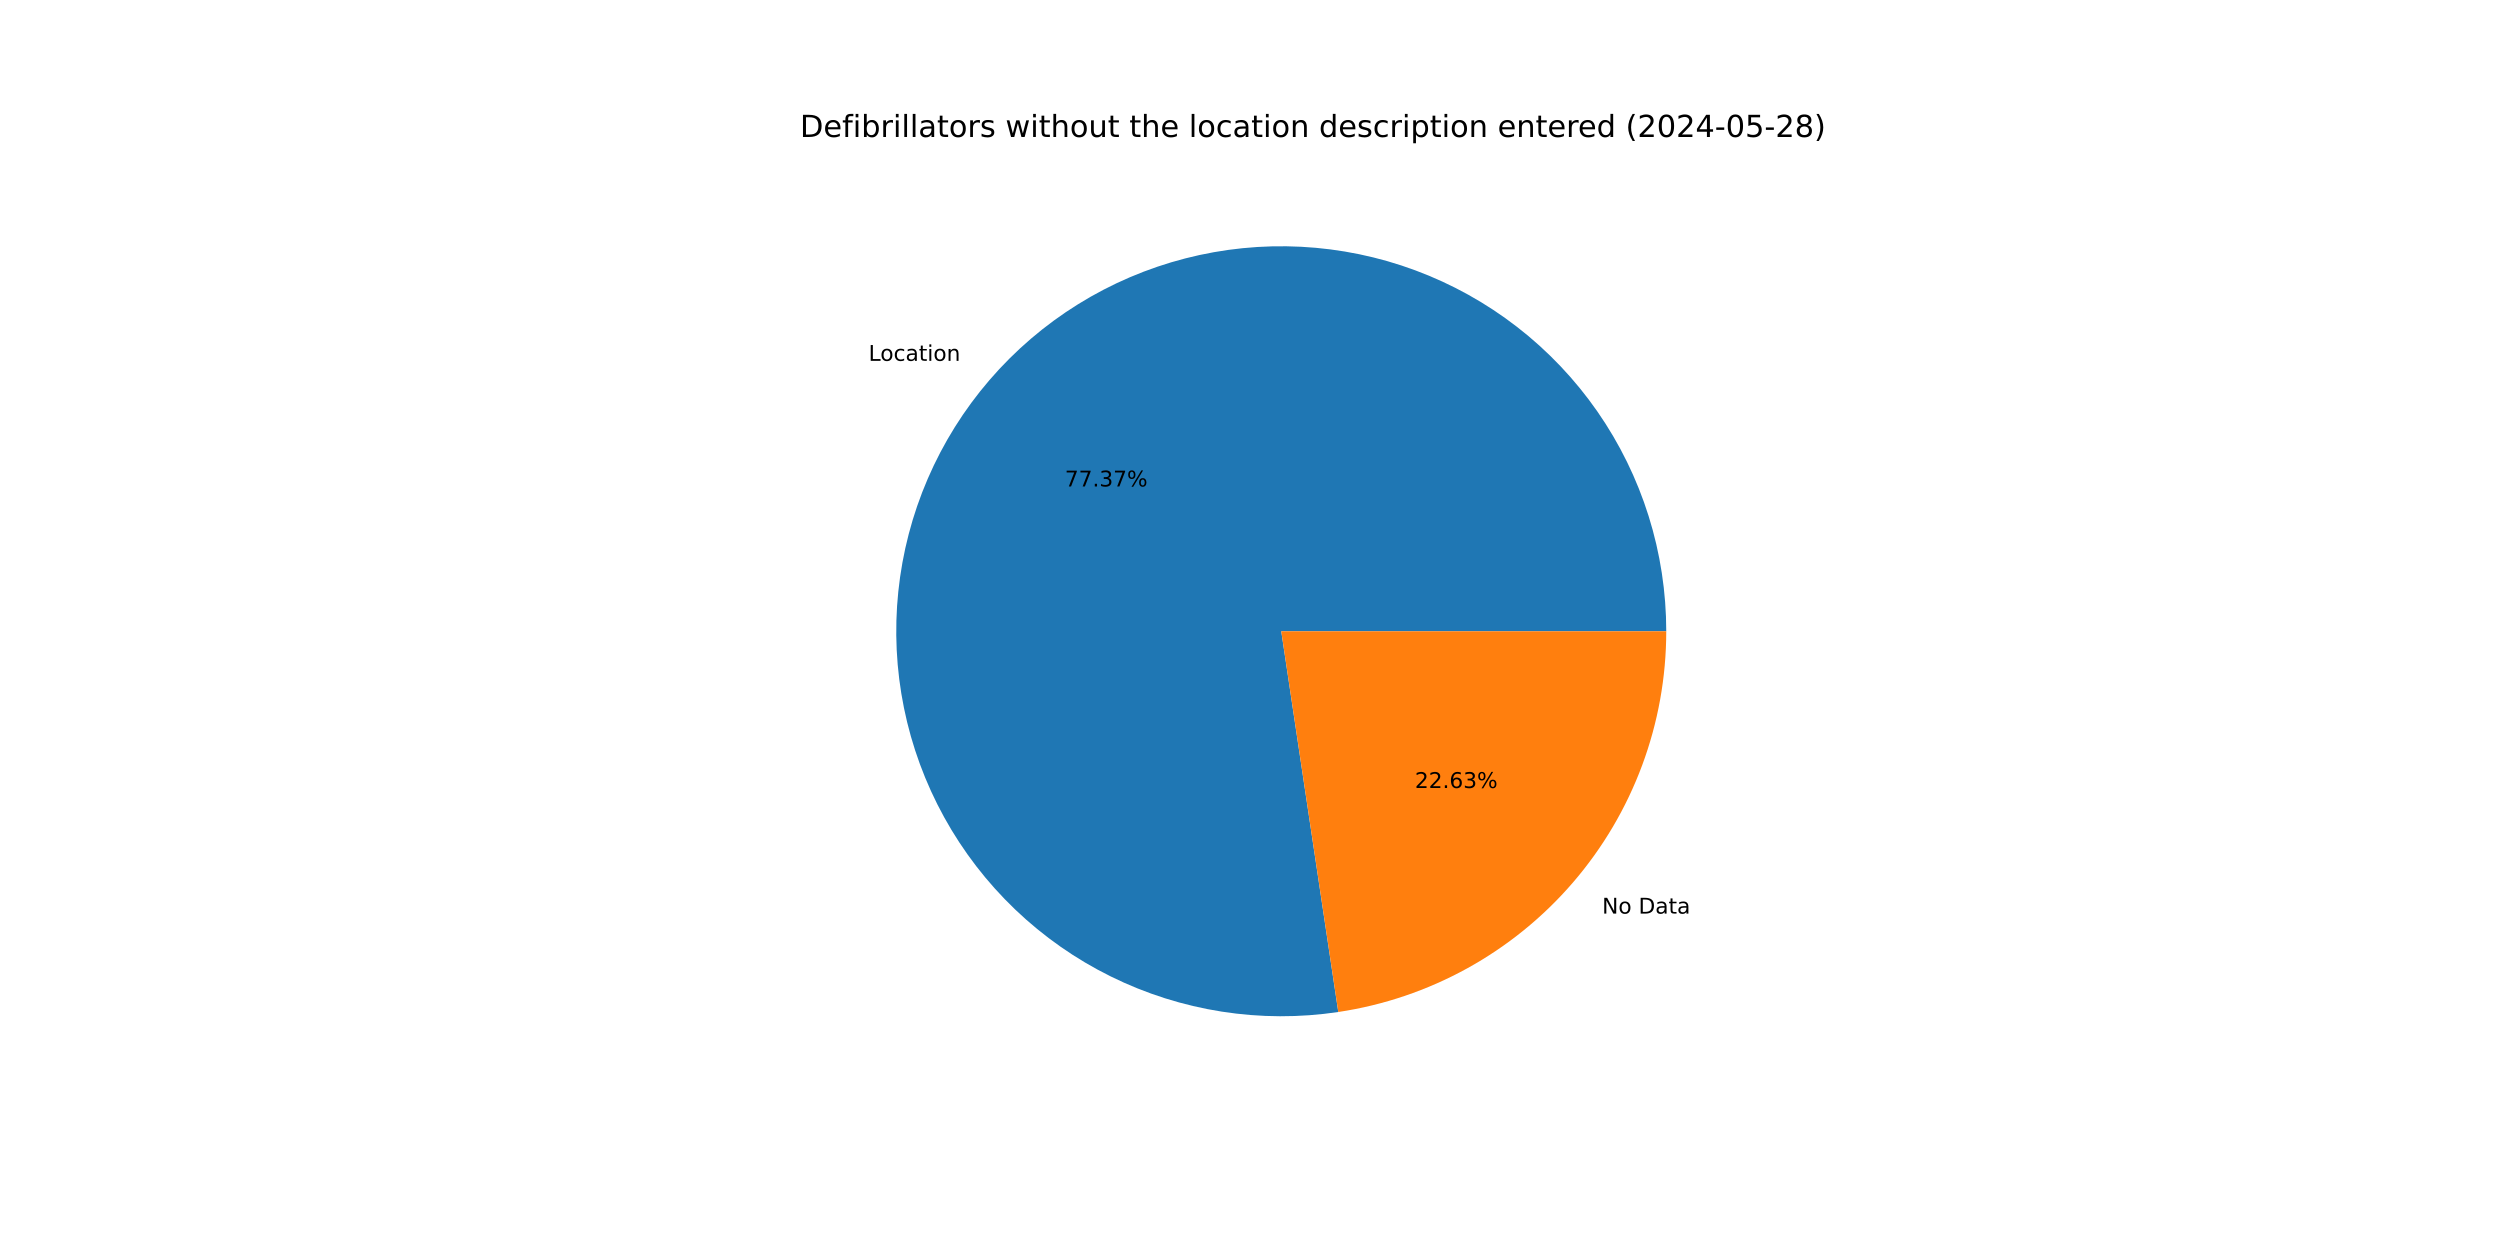
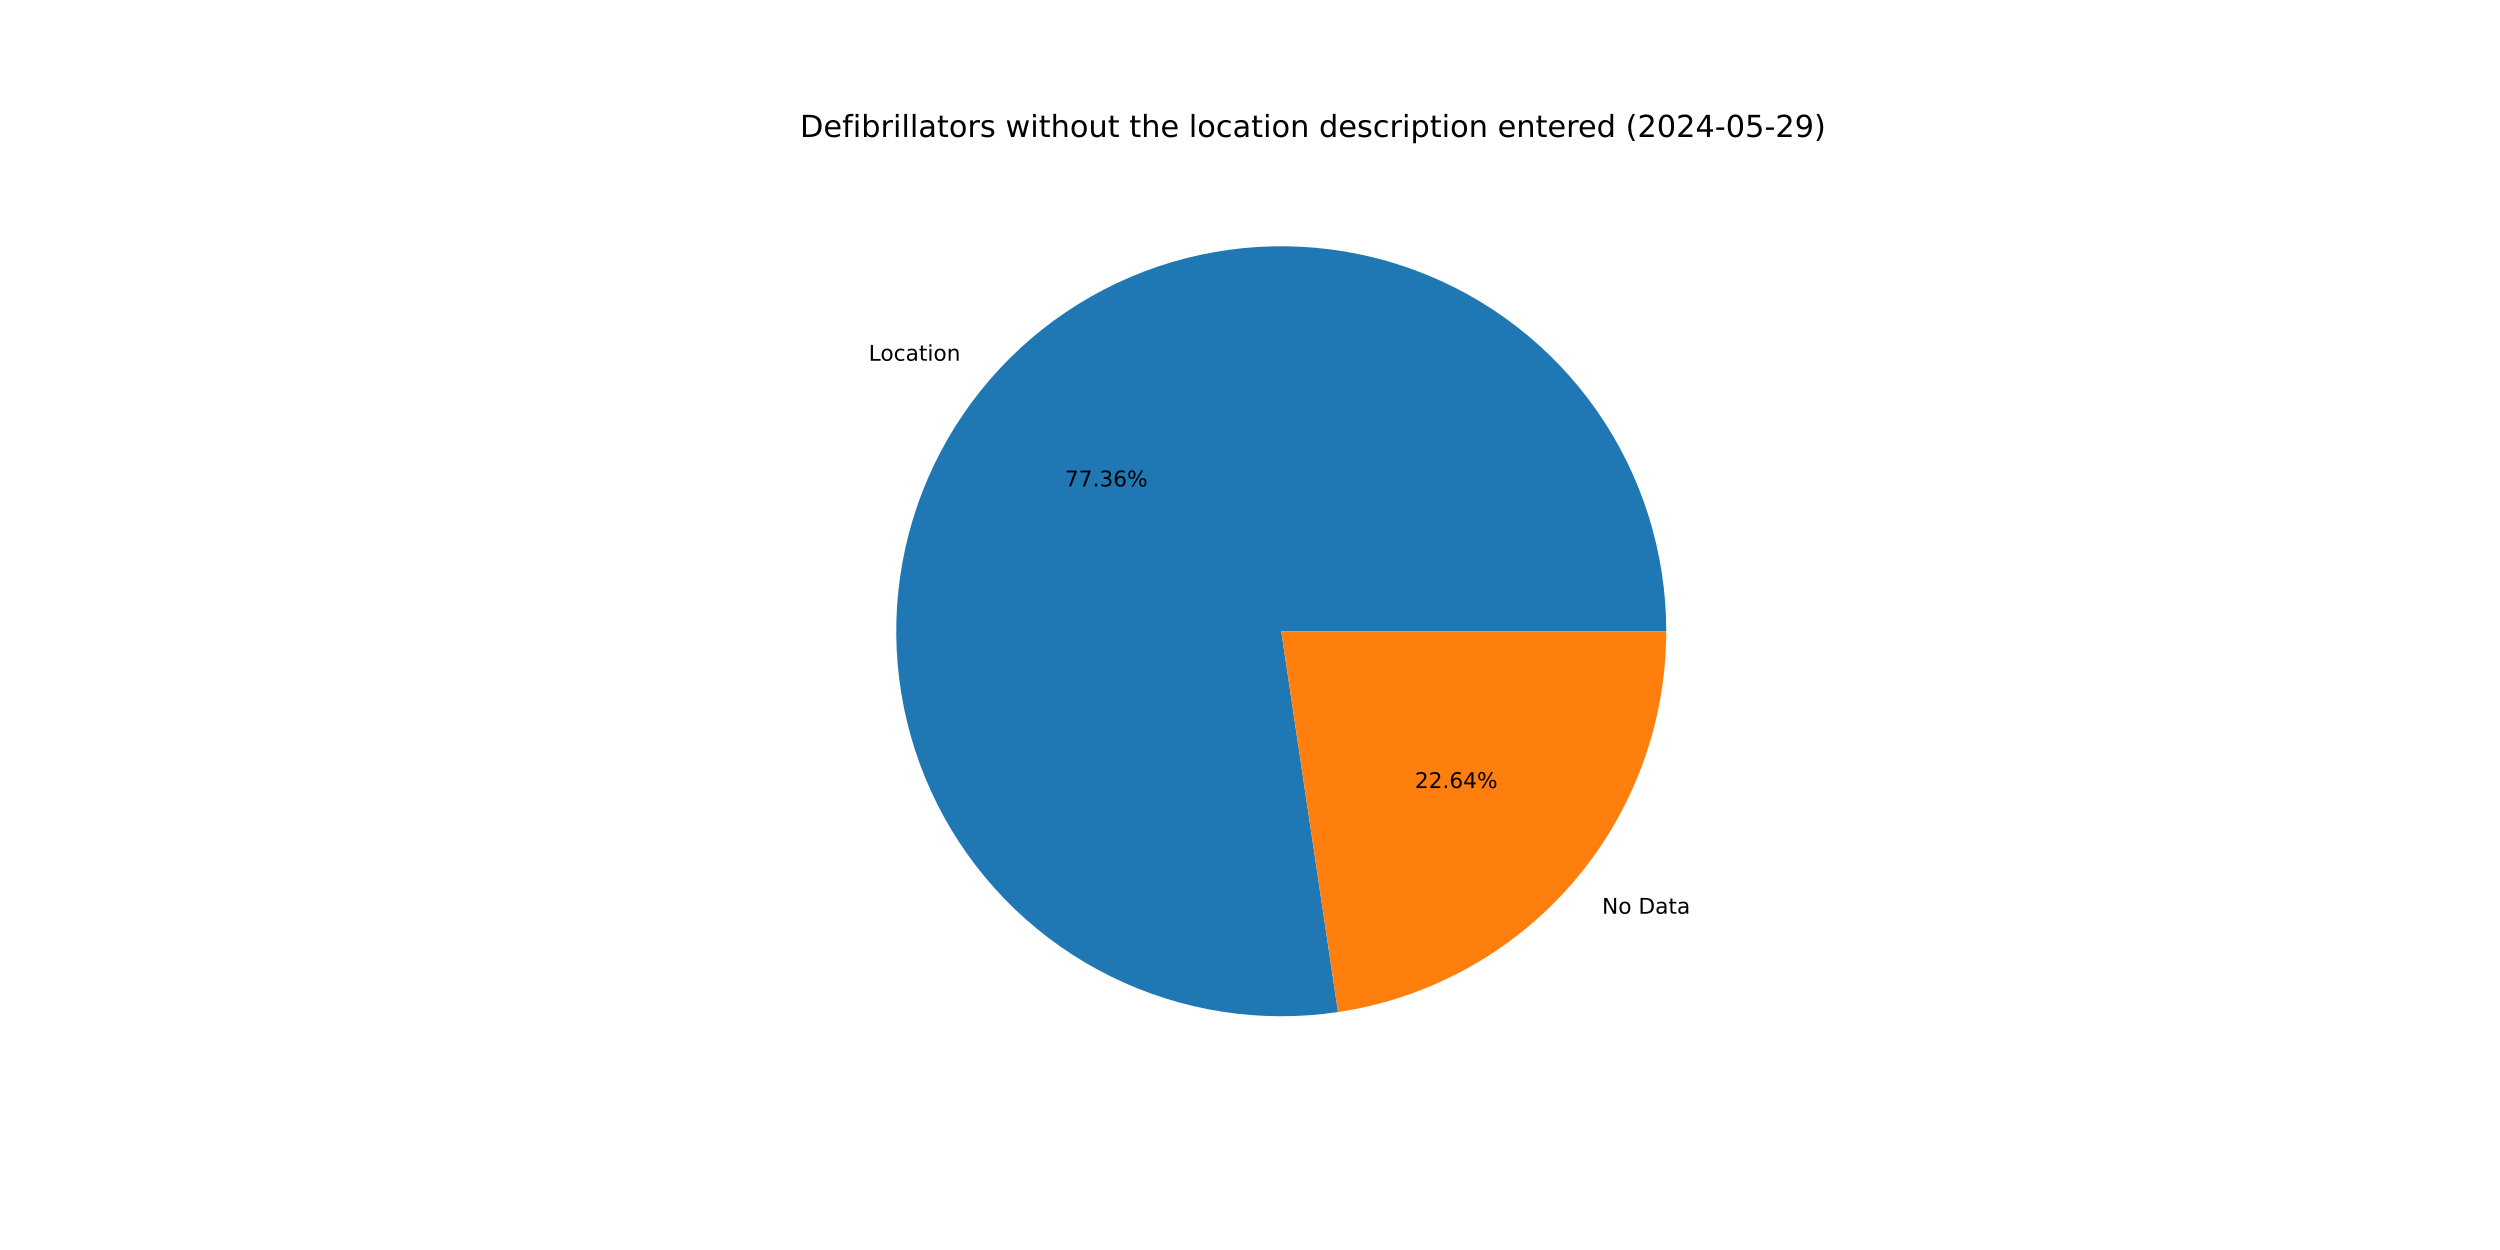
<svg xmlns="http://www.w3.org/2000/svg" xmlns:xlink="http://www.w3.org/1999/xlink" width="1152pt" height="576pt" viewBox="0 0 1152 576" version="1.1">
  <defs>
    <style type="text/css">*{stroke-linejoin: round; stroke-linecap: butt}</style>
  </defs>
  <g id="figure_1">
    <g id="patch_1">
      <path d="M 0 576  L 1152 576  L 1152 0  L 0 0  z " style="fill: #ffffff" />
    </g>
    <g id="axes_1">
      <g id="patch_2">
-         <path d="M 767.808 290.88  C 767.808 272.879 765.068 254.982 759.683 237.806  C 754.298 220.629 746.329 204.372 736.052 189.593  C 725.775 174.814 713.308 161.685 699.08 150.658  C 684.852 139.63 669.028 130.832 652.153 124.567  C 635.278 118.301 617.547 114.64 599.57 113.709  C 581.593 112.779 563.578 114.59 546.146 119.08  C 528.714 123.57 512.067 130.688 496.777 140.187  C 481.486 149.687 467.731 161.459 455.983 175.098  C 444.235 188.737 434.63 204.084 427.501 220.613  C 420.371 237.142 415.798 254.66 413.94 272.565  C 412.082 290.47 412.959 308.554 416.542 326.195  C 420.126 343.835 426.373 360.828 435.07 376.589  C 443.766 392.35 454.811 406.696 467.825 419.133  C 480.838 431.571 495.669 441.955 511.807 449.93  C 527.946 457.904 545.204 463.376 562.989 466.158  C 580.774 468.939 598.879 468.997 616.681 466.331  L 590.4 290.88  z " style="fill: #1f77b4" />
+         <path d="M 767.808 290.88  C 767.808 272.882 765.069 254.987 759.685 237.813  C 754.301 220.639 746.335 204.383 736.061 189.605  C 725.786 174.828 713.322 161.699 699.098 150.672  C 684.873 139.644 669.053 130.845 652.181 124.577  C 635.31 118.309 617.582 114.645 599.607 113.711  C 581.633 112.777 563.621 114.584 546.19 119.069  C 528.76 123.554 512.113 130.666 496.822 140.159  C 481.531 149.653 467.773 161.419 456.022 175.052  C 444.271 188.685 434.663 204.027 427.528 220.551  C 420.393 237.075 415.813 254.588 413.948 272.49  C 412.082 290.391 412.951 308.473 416.526 326.113  C 420.1 343.753 426.339 360.747 435.026 376.51  C 443.713 392.273 454.749 406.623 467.754 419.065  C 480.759 431.508 495.581 441.9 511.713 449.883  C 527.844 457.866 545.096 463.348 562.877 466.14  C 580.658 468.932 598.76 469.003 616.562 466.348  L 590.4 290.88  z " style="fill: #1f77b4" />
      </g>
      <g id="patch_3">
-         <path d="M 616.681 466.331  C 658.699 460.037 697.089 438.853 724.817 406.662  C 752.546 374.471 767.808 333.367 767.808 290.88  L 590.4 290.88  z " style="fill: #ff7f0e" />
+         <path d="M 616.562 466.348  C 658.604 460.08 697.025 438.905 724.778 406.708  C 752.531 374.511 767.808 333.387 767.808 290.88  L 590.4 290.88  z " style="fill: #ff7f0e" />
      </g>
      <g id="matplotlib.axis_1" />
      <g id="matplotlib.axis_2" />
      <g id="text_1">
-         <g transform="translate(400.2439 166.2788) scale(0.1 -0.1)">
+         <g transform="translate(400.2874 166.2284) scale(0.1 -0.1)">
          <defs>
            <path id="DejaVuSans-4c" d="M 628 4666  L 1259 4666  L 1259 531  L 3531 531  L 3531 0  L 628 0  L 628 4666  z " transform="scale(0.015625)" />
            <path id="DejaVuSans-6f" d="M 1959 3097  Q 1497 3097 1228 2736  Q 959 2375 959 1747  Q 959 1119 1226 758  Q 1494 397 1959 397  Q 2419 397 2687 759  Q 2956 1122 2956 1747  Q 2956 2369 2687 2733  Q 2419 3097 1959 3097  z M 1959 3584  Q 2709 3584 3137 3096  Q 3566 2609 3566 1747  Q 3566 888 3137 398  Q 2709 -91 1959 -91  Q 1206 -91 779 398  Q 353 888 353 1747  Q 353 2609 779 3096  Q 1206 3584 1959 3584  z " transform="scale(0.015625)" />
            <path id="DejaVuSans-63" d="M 3122 3366  L 3122 2828  Q 2878 2963 2633 3030  Q 2388 3097 2138 3097  Q 1578 3097 1268 2742  Q 959 2388 959 1747  Q 959 1106 1268 751  Q 1578 397 2138 397  Q 2388 397 2633 464  Q 2878 531 3122 666  L 3122 134  Q 2881 22 2623 -34  Q 2366 -91 2075 -91  Q 1284 -91 818 406  Q 353 903 353 1747  Q 353 2603 823 3093  Q 1294 3584 2113 3584  Q 2378 3584 2631 3529  Q 2884 3475 3122 3366  z " transform="scale(0.015625)" />
            <path id="DejaVuSans-61" d="M 2194 1759  Q 1497 1759 1228 1600  Q 959 1441 959 1056  Q 959 750 1161 570  Q 1363 391 1709 391  Q 2188 391 2477 730  Q 2766 1069 2766 1631  L 2766 1759  L 2194 1759  z M 3341 1997  L 3341 0  L 2766 0  L 2766 531  Q 2569 213 2275 61  Q 1981 -91 1556 -91  Q 1019 -91 701 211  Q 384 513 384 1019  Q 384 1609 779 1909  Q 1175 2209 1959 2209  L 2766 2209  L 2766 2266  Q 2766 2663 2505 2880  Q 2244 3097 1772 3097  Q 1472 3097 1187 3025  Q 903 2953 641 2809  L 641 3341  Q 956 3463 1253 3523  Q 1550 3584 1831 3584  Q 2591 3584 2966 3190  Q 3341 2797 3341 1997  z " transform="scale(0.015625)" />
            <path id="DejaVuSans-74" d="M 1172 4494  L 1172 3500  L 2356 3500  L 2356 3053  L 1172 3053  L 1172 1153  Q 1172 725 1289 603  Q 1406 481 1766 481  L 2356 481  L 2356 0  L 1766 0  Q 1100 0 847 248  Q 594 497 594 1153  L 594 3053  L 172 3053  L 172 3500  L 594 3500  L 594 4494  L 1172 4494  z " transform="scale(0.015625)" />
            <path id="DejaVuSans-69" d="M 603 3500  L 1178 3500  L 1178 0  L 603 0  L 603 3500  z M 603 4863  L 1178 4863  L 1178 4134  L 603 4134  L 603 4863  z " transform="scale(0.015625)" />
            <path id="DejaVuSans-6e" d="M 3513 2113  L 3513 0  L 2938 0  L 2938 2094  Q 2938 2591 2744 2837  Q 2550 3084 2163 3084  Q 1697 3084 1428 2787  Q 1159 2491 1159 1978  L 1159 0  L 581 0  L 581 3500  L 1159 3500  L 1159 2956  Q 1366 3272 1645 3428  Q 1925 3584 2291 3584  Q 2894 3584 3203 3211  Q 3513 2838 3513 2113  z " transform="scale(0.015625)" />
          </defs>
          <use xlink:href="#DejaVuSans-4c" />
          <use xlink:href="#DejaVuSans-6f" x="53.963" />
          <use xlink:href="#DejaVuSans-63" x="115.145" />
          <use xlink:href="#DejaVuSans-61" x="170.125" />
          <use xlink:href="#DejaVuSans-74" x="231.404" />
          <use xlink:href="#DejaVuSans-69" x="270.613" />
          <use xlink:href="#DejaVuSans-6f" x="298.396" />
          <use xlink:href="#DejaVuSans-6e" x="359.578" />
        </g>
      </g>
      <g id="text_2">
-         <g transform="translate(490.6847 224.17) scale(0.1 -0.1)">
+         <g transform="translate(490.7084 224.1425) scale(0.1 -0.1)">
          <defs>
            <path id="DejaVuSans-37" d="M 525 4666  L 3525 4666  L 3525 4397  L 1831 0  L 1172 0  L 2766 4134  L 525 4134  L 525 4666  z " transform="scale(0.015625)" />
            <path id="DejaVuSans-2e" d="M 684 794  L 1344 794  L 1344 0  L 684 0  L 684 794  z " transform="scale(0.015625)" />
            <path id="DejaVuSans-33" d="M 2597 2516  Q 3050 2419 3304 2112  Q 3559 1806 3559 1356  Q 3559 666 3084 287  Q 2609 -91 1734 -91  Q 1441 -91 1130 -33  Q 819 25 488 141  L 488 750  Q 750 597 1062 519  Q 1375 441 1716 441  Q 2309 441 2620 675  Q 2931 909 2931 1356  Q 2931 1769 2642 2001  Q 2353 2234 1838 2234  L 1294 2234  L 1294 2753  L 1863 2753  Q 2328 2753 2575 2939  Q 2822 3125 2822 3475  Q 2822 3834 2567 4026  Q 2313 4219 1838 4219  Q 1578 4219 1281 4162  Q 984 4106 628 3988  L 628 4550  Q 988 4650 1302 4700  Q 1616 4750 1894 4750  Q 2613 4750 3031 4423  Q 3450 4097 3450 3541  Q 3450 3153 3228 2886  Q 3006 2619 2597 2516  z " transform="scale(0.015625)" />
+             <path id="DejaVuSans-36" d="M 2113 2584  Q 1688 2584 1439 2293  Q 1191 2003 1191 1497  Q 1191 994 1439 701  Q 1688 409 2113 409  Q 2538 409 2786 701  Q 3034 994 3034 1497  Q 3034 2003 2786 2293  Q 2538 2584 2113 2584  z M 3366 4563  L 3366 3988  Q 3128 4100 2886 4159  Q 2644 4219 2406 4219  Q 1781 4219 1451 3797  Q 1122 3375 1075 2522  Q 1259 2794 1537 2939  Q 1816 3084 2150 3084  Q 2853 3084 3261 2657  Q 3669 2231 3669 1497  Q 3669 778 3244 343  Q 2819 -91 2113 -91  Q 1303 -91 875 529  Q 447 1150 447 2328  Q 447 3434 972 4092  Q 1497 4750 2381 4750  Q 2619 4750 2861 4703  Q 3103 4656 3366 4563  z " transform="scale(0.015625)" />
            <path id="DejaVuSans-25" d="M 4653 2053  Q 4381 2053 4226 1822  Q 4072 1591 4072 1178  Q 4072 772 4226 539  Q 4381 306 4653 306  Q 4919 306 5073 539  Q 5228 772 5228 1178  Q 5228 1588 5073 1820  Q 4919 2053 4653 2053  z M 4653 2450  Q 5147 2450 5437 2106  Q 5728 1763 5728 1178  Q 5728 594 5436 251  Q 5144 -91 4653 -91  Q 4153 -91 3862 251  Q 3572 594 3572 1178  Q 3572 1766 3864 2108  Q 4156 2450 4653 2450  z M 1428 4353  Q 1159 4353 1004 4120  Q 850 3888 850 3481  Q 850 3069 1003 2837  Q 1156 2606 1428 2606  Q 1700 2606 1854 2837  Q 2009 3069 2009 3481  Q 2009 3884 1853 4118  Q 1697 4353 1428 4353  z M 4250 4750  L 4750 4750  L 1831 -91  L 1331 -91  L 4250 4750  z M 1428 4750  Q 1922 4750 2215 4408  Q 2509 4066 2509 3481  Q 2509 2891 2217 2550  Q 1925 2209 1428 2209  Q 931 2209 642 2551  Q 353 2894 353 3481  Q 353 4063 643 4406  Q 934 4750 1428 4750  z " transform="scale(0.015625)" />
          </defs>
          <use xlink:href="#DejaVuSans-37" />
          <use xlink:href="#DejaVuSans-37" x="63.623" />
          <use xlink:href="#DejaVuSans-2e" x="127.246" />
          <use xlink:href="#DejaVuSans-33" x="159.033" />
-           <use xlink:href="#DejaVuSans-37" x="222.656" />
+           <use xlink:href="#DejaVuSans-36" x="222.656" />
          <use xlink:href="#DejaVuSans-25" x="286.279" />
        </g>
      </g>
      <g id="text_3">
-         <g transform="translate(738.2592 420.9999) scale(0.1 -0.1)">
+         <g transform="translate(738.2158 421.0503) scale(0.1 -0.1)">
          <defs>
            <path id="DejaVuSans-4e" d="M 628 4666  L 1478 4666  L 3547 763  L 3547 4666  L 4159 4666  L 4159 0  L 3309 0  L 1241 3903  L 1241 0  L 628 0  L 628 4666  z " transform="scale(0.015625)" />
            <path id="DejaVuSans-20" transform="scale(0.015625)" />
            <path id="DejaVuSans-44" d="M 1259 4147  L 1259 519  L 2022 519  Q 2988 519 3436 956  Q 3884 1394 3884 2338  Q 3884 3275 3436 3711  Q 2988 4147 2022 4147  L 1259 4147  z M 628 4666  L 1925 4666  Q 3281 4666 3915 4102  Q 4550 3538 4550 2338  Q 4550 1131 3912 565  Q 3275 0 1925 0  L 628 0  L 628 4666  z " transform="scale(0.015625)" />
          </defs>
          <use xlink:href="#DejaVuSans-4e" />
          <use xlink:href="#DejaVuSans-6f" x="74.805" />
          <use xlink:href="#DejaVuSans-20" x="135.986" />
          <use xlink:href="#DejaVuSans-44" x="167.773" />
          <use xlink:href="#DejaVuSans-61" x="244.775" />
          <use xlink:href="#DejaVuSans-74" x="306.055" />
          <use xlink:href="#DejaVuSans-61" x="345.264" />
        </g>
      </g>
      <g id="text_4">
-         <g transform="translate(651.9856 363.1088) scale(0.1 -0.1)">
+         <g transform="translate(651.9619 363.1363) scale(0.1 -0.1)">
          <defs>
            <path id="DejaVuSans-32" d="M 1228 531  L 3431 531  L 3431 0  L 469 0  L 469 531  Q 828 903 1448 1529  Q 2069 2156 2228 2338  Q 2531 2678 2651 2914  Q 2772 3150 2772 3378  Q 2772 3750 2511 3984  Q 2250 4219 1831 4219  Q 1534 4219 1204 4116  Q 875 4013 500 3803  L 500 4441  Q 881 4594 1212 4672  Q 1544 4750 1819 4750  Q 2544 4750 2975 4387  Q 3406 4025 3406 3419  Q 3406 3131 3298 2873  Q 3191 2616 2906 2266  Q 2828 2175 2409 1742  Q 1991 1309 1228 531  z " transform="scale(0.015625)" />
-             <path id="DejaVuSans-36" d="M 2113 2584  Q 1688 2584 1439 2293  Q 1191 2003 1191 1497  Q 1191 994 1439 701  Q 1688 409 2113 409  Q 2538 409 2786 701  Q 3034 994 3034 1497  Q 3034 2003 2786 2293  Q 2538 2584 2113 2584  z M 3366 4563  L 3366 3988  Q 3128 4100 2886 4159  Q 2644 4219 2406 4219  Q 1781 4219 1451 3797  Q 1122 3375 1075 2522  Q 1259 2794 1537 2939  Q 1816 3084 2150 3084  Q 2853 3084 3261 2657  Q 3669 2231 3669 1497  Q 3669 778 3244 343  Q 2819 -91 2113 -91  Q 1303 -91 875 529  Q 447 1150 447 2328  Q 447 3434 972 4092  Q 1497 4750 2381 4750  Q 2619 4750 2861 4703  Q 3103 4656 3366 4563  z " transform="scale(0.015625)" />
+             <path id="DejaVuSans-34" d="M 2419 4116  L 825 1625  L 2419 1625  L 2419 4116  z M 2253 4666  L 3047 4666  L 3047 1625  L 3713 1625  L 3713 1100  L 3047 1100  L 3047 0  L 2419 0  L 2419 1100  L 313 1100  L 313 1709  L 2253 4666  z " transform="scale(0.015625)" />
          </defs>
          <use xlink:href="#DejaVuSans-32" />
          <use xlink:href="#DejaVuSans-32" x="63.623" />
          <use xlink:href="#DejaVuSans-2e" x="127.246" />
          <use xlink:href="#DejaVuSans-36" x="159.033" />
-           <use xlink:href="#DejaVuSans-33" x="222.656" />
+           <use xlink:href="#DejaVuSans-34" x="222.656" />
          <use xlink:href="#DejaVuSans-25" x="286.279" />
        </g>
      </g>
      <g id="text_5">
        <g transform="translate(368.64 63.12) scale(0.14 -0.14)">
          <defs>
            <path id="DejaVuSans-65" d="M 3597 1894  L 3597 1613  L 953 1613  Q 991 1019 1311 708  Q 1631 397 2203 397  Q 2534 397 2845 478  Q 3156 559 3463 722  L 3463 178  Q 3153 47 2828 -22  Q 2503 -91 2169 -91  Q 1331 -91 842 396  Q 353 884 353 1716  Q 353 2575 817 3079  Q 1281 3584 2069 3584  Q 2775 3584 3186 3129  Q 3597 2675 3597 1894  z M 3022 2063  Q 3016 2534 2758 2815  Q 2500 3097 2075 3097  Q 1594 3097 1305 2825  Q 1016 2553 972 2059  L 3022 2063  z " transform="scale(0.015625)" />
            <path id="DejaVuSans-66" d="M 2375 4863  L 2375 4384  L 1825 4384  Q 1516 4384 1395 4259  Q 1275 4134 1275 3809  L 1275 3500  L 2222 3500  L 2222 3053  L 1275 3053  L 1275 0  L 697 0  L 697 3053  L 147 3053  L 147 3500  L 697 3500  L 697 3744  Q 697 4328 969 4595  Q 1241 4863 1831 4863  L 2375 4863  z " transform="scale(0.015625)" />
            <path id="DejaVuSans-62" d="M 3116 1747  Q 3116 2381 2855 2742  Q 2594 3103 2138 3103  Q 1681 3103 1420 2742  Q 1159 2381 1159 1747  Q 1159 1113 1420 752  Q 1681 391 2138 391  Q 2594 391 2855 752  Q 3116 1113 3116 1747  z M 1159 2969  Q 1341 3281 1617 3432  Q 1894 3584 2278 3584  Q 2916 3584 3314 3078  Q 3713 2572 3713 1747  Q 3713 922 3314 415  Q 2916 -91 2278 -91  Q 1894 -91 1617 61  Q 1341 213 1159 525  L 1159 0  L 581 0  L 581 4863  L 1159 4863  L 1159 2969  z " transform="scale(0.015625)" />
            <path id="DejaVuSans-72" d="M 2631 2963  Q 2534 3019 2420 3045  Q 2306 3072 2169 3072  Q 1681 3072 1420 2755  Q 1159 2438 1159 1844  L 1159 0  L 581 0  L 581 3500  L 1159 3500  L 1159 2956  Q 1341 3275 1631 3429  Q 1922 3584 2338 3584  Q 2397 3584 2469 3576  Q 2541 3569 2628 3553  L 2631 2963  z " transform="scale(0.015625)" />
            <path id="DejaVuSans-6c" d="M 603 4863  L 1178 4863  L 1178 0  L 603 0  L 603 4863  z " transform="scale(0.015625)" />
            <path id="DejaVuSans-73" d="M 2834 3397  L 2834 2853  Q 2591 2978 2328 3040  Q 2066 3103 1784 3103  Q 1356 3103 1142 2972  Q 928 2841 928 2578  Q 928 2378 1081 2264  Q 1234 2150 1697 2047  L 1894 2003  Q 2506 1872 2764 1633  Q 3022 1394 3022 966  Q 3022 478 2636 193  Q 2250 -91 1575 -91  Q 1294 -91 989 -36  Q 684 19 347 128  L 347 722  Q 666 556 975 473  Q 1284 391 1588 391  Q 1994 391 2212 530  Q 2431 669 2431 922  Q 2431 1156 2273 1281  Q 2116 1406 1581 1522  L 1381 1569  Q 847 1681 609 1914  Q 372 2147 372 2553  Q 372 3047 722 3315  Q 1072 3584 1716 3584  Q 2034 3584 2315 3537  Q 2597 3491 2834 3397  z " transform="scale(0.015625)" />
            <path id="DejaVuSans-77" d="M 269 3500  L 844 3500  L 1563 769  L 2278 3500  L 2956 3500  L 3675 769  L 4391 3500  L 4966 3500  L 4050 0  L 3372 0  L 2619 2869  L 1863 0  L 1184 0  L 269 3500  z " transform="scale(0.015625)" />
            <path id="DejaVuSans-68" d="M 3513 2113  L 3513 0  L 2938 0  L 2938 2094  Q 2938 2591 2744 2837  Q 2550 3084 2163 3084  Q 1697 3084 1428 2787  Q 1159 2491 1159 1978  L 1159 0  L 581 0  L 581 4863  L 1159 4863  L 1159 2956  Q 1366 3272 1645 3428  Q 1925 3584 2291 3584  Q 2894 3584 3203 3211  Q 3513 2838 3513 2113  z " transform="scale(0.015625)" />
            <path id="DejaVuSans-75" d="M 544 1381  L 544 3500  L 1119 3500  L 1119 1403  Q 1119 906 1312 657  Q 1506 409 1894 409  Q 2359 409 2629 706  Q 2900 1003 2900 1516  L 2900 3500  L 3475 3500  L 3475 0  L 2900 0  L 2900 538  Q 2691 219 2414 64  Q 2138 -91 1772 -91  Q 1169 -91 856 284  Q 544 659 544 1381  z M 1991 3584  L 1991 3584  z " transform="scale(0.015625)" />
            <path id="DejaVuSans-64" d="M 2906 2969  L 2906 4863  L 3481 4863  L 3481 0  L 2906 0  L 2906 525  Q 2725 213 2448 61  Q 2172 -91 1784 -91  Q 1150 -91 751 415  Q 353 922 353 1747  Q 353 2572 751 3078  Q 1150 3584 1784 3584  Q 2172 3584 2448 3432  Q 2725 3281 2906 2969  z M 947 1747  Q 947 1113 1208 752  Q 1469 391 1925 391  Q 2381 391 2643 752  Q 2906 1113 2906 1747  Q 2906 2381 2643 2742  Q 2381 3103 1925 3103  Q 1469 3103 1208 2742  Q 947 2381 947 1747  z " transform="scale(0.015625)" />
            <path id="DejaVuSans-70" d="M 1159 525  L 1159 -1331  L 581 -1331  L 581 3500  L 1159 3500  L 1159 2969  Q 1341 3281 1617 3432  Q 1894 3584 2278 3584  Q 2916 3584 3314 3078  Q 3713 2572 3713 1747  Q 3713 922 3314 415  Q 2916 -91 2278 -91  Q 1894 -91 1617 61  Q 1341 213 1159 525  z M 3116 1747  Q 3116 2381 2855 2742  Q 2594 3103 2138 3103  Q 1681 3103 1420 2742  Q 1159 2381 1159 1747  Q 1159 1113 1420 752  Q 1681 391 2138 391  Q 2594 391 2855 752  Q 3116 1113 3116 1747  z " transform="scale(0.015625)" />
            <path id="DejaVuSans-28" d="M 1984 4856  Q 1566 4138 1362 3434  Q 1159 2731 1159 2009  Q 1159 1288 1364 580  Q 1569 -128 1984 -844  L 1484 -844  Q 1016 -109 783 600  Q 550 1309 550 2009  Q 550 2706 781 3412  Q 1013 4119 1484 4856  L 1984 4856  z " transform="scale(0.015625)" />
            <path id="DejaVuSans-30" d="M 2034 4250  Q 1547 4250 1301 3770  Q 1056 3291 1056 2328  Q 1056 1369 1301 889  Q 1547 409 2034 409  Q 2525 409 2770 889  Q 3016 1369 3016 2328  Q 3016 3291 2770 3770  Q 2525 4250 2034 4250  z M 2034 4750  Q 2819 4750 3233 4129  Q 3647 3509 3647 2328  Q 3647 1150 3233 529  Q 2819 -91 2034 -91  Q 1250 -91 836 529  Q 422 1150 422 2328  Q 422 3509 836 4129  Q 1250 4750 2034 4750  z " transform="scale(0.015625)" />
-             <path id="DejaVuSans-34" d="M 2419 4116  L 825 1625  L 2419 1625  L 2419 4116  z M 2253 4666  L 3047 4666  L 3047 1625  L 3713 1625  L 3713 1100  L 3047 1100  L 3047 0  L 2419 0  L 2419 1100  L 313 1100  L 313 1709  L 2253 4666  z " transform="scale(0.015625)" />
            <path id="DejaVuSans-2d" d="M 313 2009  L 1997 2009  L 1997 1497  L 313 1497  L 313 2009  z " transform="scale(0.015625)" />
            <path id="DejaVuSans-35" d="M 691 4666  L 3169 4666  L 3169 4134  L 1269 4134  L 1269 2991  Q 1406 3038 1543 3061  Q 1681 3084 1819 3084  Q 2600 3084 3056 2656  Q 3513 2228 3513 1497  Q 3513 744 3044 326  Q 2575 -91 1722 -91  Q 1428 -91 1123 -41  Q 819 9 494 109  L 494 744  Q 775 591 1075 516  Q 1375 441 1709 441  Q 2250 441 2565 725  Q 2881 1009 2881 1497  Q 2881 1984 2565 2268  Q 2250 2553 1709 2553  Q 1456 2553 1204 2497  Q 953 2441 691 2322  L 691 4666  z " transform="scale(0.015625)" />
-             <path id="DejaVuSans-38" d="M 2034 2216  Q 1584 2216 1326 1975  Q 1069 1734 1069 1313  Q 1069 891 1326 650  Q 1584 409 2034 409  Q 2484 409 2743 651  Q 3003 894 3003 1313  Q 3003 1734 2745 1975  Q 2488 2216 2034 2216  z M 1403 2484  Q 997 2584 770 2862  Q 544 3141 544 3541  Q 544 4100 942 4425  Q 1341 4750 2034 4750  Q 2731 4750 3128 4425  Q 3525 4100 3525 3541  Q 3525 3141 3298 2862  Q 3072 2584 2669 2484  Q 3125 2378 3379 2068  Q 3634 1759 3634 1313  Q 3634 634 3220 271  Q 2806 -91 2034 -91  Q 1263 -91 848 271  Q 434 634 434 1313  Q 434 1759 690 2068  Q 947 2378 1403 2484  z M 1172 3481  Q 1172 3119 1398 2916  Q 1625 2713 2034 2713  Q 2441 2713 2670 2916  Q 2900 3119 2900 3481  Q 2900 3844 2670 4047  Q 2441 4250 2034 4250  Q 1625 4250 1398 4047  Q 1172 3844 1172 3481  z " transform="scale(0.015625)" />
+             <path id="DejaVuSans-39" d="M 703 97  L 703 672  Q 941 559 1184 500  Q 1428 441 1663 441  Q 2288 441 2617 861  Q 2947 1281 2994 2138  Q 2813 1869 2534 1725  Q 2256 1581 1919 1581  Q 1219 1581 811 2004  Q 403 2428 403 3163  Q 403 3881 828 4315  Q 1253 4750 1959 4750  Q 2769 4750 3195 4129  Q 3622 3509 3622 2328  Q 3622 1225 3098 567  Q 2575 -91 1691 -91  Q 1453 -91 1209 -44  Q 966 3 703 97  z M 1959 2075  Q 2384 2075 2632 2365  Q 2881 2656 2881 3163  Q 2881 3666 2632 3958  Q 2384 4250 1959 4250  Q 1534 4250 1286 3958  Q 1038 3666 1038 3163  Q 1038 2656 1286 2365  Q 1534 2075 1959 2075  z " transform="scale(0.015625)" />
            <path id="DejaVuSans-29" d="M 513 4856  L 1013 4856  Q 1481 4119 1714 3412  Q 1947 2706 1947 2009  Q 1947 1309 1714 600  Q 1481 -109 1013 -844  L 513 -844  Q 928 -128 1133 580  Q 1338 1288 1338 2009  Q 1338 2731 1133 3434  Q 928 4138 513 4856  z " transform="scale(0.015625)" />
          </defs>
          <use xlink:href="#DejaVuSans-44" />
          <use xlink:href="#DejaVuSans-65" x="77.002" />
          <use xlink:href="#DejaVuSans-66" x="138.525" />
          <use xlink:href="#DejaVuSans-69" x="173.73" />
          <use xlink:href="#DejaVuSans-62" x="201.514" />
          <use xlink:href="#DejaVuSans-72" x="264.99" />
          <use xlink:href="#DejaVuSans-69" x="306.104" />
          <use xlink:href="#DejaVuSans-6c" x="333.887" />
          <use xlink:href="#DejaVuSans-6c" x="361.67" />
          <use xlink:href="#DejaVuSans-61" x="389.453" />
          <use xlink:href="#DejaVuSans-74" x="450.732" />
          <use xlink:href="#DejaVuSans-6f" x="489.941" />
          <use xlink:href="#DejaVuSans-72" x="551.123" />
          <use xlink:href="#DejaVuSans-73" x="592.236" />
          <use xlink:href="#DejaVuSans-20" x="644.336" />
          <use xlink:href="#DejaVuSans-77" x="676.123" />
          <use xlink:href="#DejaVuSans-69" x="757.91" />
          <use xlink:href="#DejaVuSans-74" x="785.693" />
          <use xlink:href="#DejaVuSans-68" x="824.902" />
          <use xlink:href="#DejaVuSans-6f" x="888.281" />
          <use xlink:href="#DejaVuSans-75" x="949.463" />
          <use xlink:href="#DejaVuSans-74" x="1012.842" />
          <use xlink:href="#DejaVuSans-20" x="1052.051" />
          <use xlink:href="#DejaVuSans-74" x="1083.838" />
          <use xlink:href="#DejaVuSans-68" x="1123.047" />
          <use xlink:href="#DejaVuSans-65" x="1186.426" />
          <use xlink:href="#DejaVuSans-20" x="1247.949" />
          <use xlink:href="#DejaVuSans-6c" x="1279.736" />
          <use xlink:href="#DejaVuSans-6f" x="1307.52" />
          <use xlink:href="#DejaVuSans-63" x="1368.701" />
          <use xlink:href="#DejaVuSans-61" x="1423.682" />
          <use xlink:href="#DejaVuSans-74" x="1484.961" />
          <use xlink:href="#DejaVuSans-69" x="1524.17" />
          <use xlink:href="#DejaVuSans-6f" x="1551.953" />
          <use xlink:href="#DejaVuSans-6e" x="1613.135" />
          <use xlink:href="#DejaVuSans-20" x="1676.514" />
          <use xlink:href="#DejaVuSans-64" x="1708.301" />
          <use xlink:href="#DejaVuSans-65" x="1771.777" />
          <use xlink:href="#DejaVuSans-73" x="1833.301" />
          <use xlink:href="#DejaVuSans-63" x="1885.4" />
          <use xlink:href="#DejaVuSans-72" x="1940.381" />
          <use xlink:href="#DejaVuSans-69" x="1981.494" />
          <use xlink:href="#DejaVuSans-70" x="2009.277" />
          <use xlink:href="#DejaVuSans-74" x="2072.754" />
          <use xlink:href="#DejaVuSans-69" x="2111.963" />
          <use xlink:href="#DejaVuSans-6f" x="2139.746" />
          <use xlink:href="#DejaVuSans-6e" x="2200.928" />
          <use xlink:href="#DejaVuSans-20" x="2264.307" />
          <use xlink:href="#DejaVuSans-65" x="2296.094" />
          <use xlink:href="#DejaVuSans-6e" x="2357.617" />
          <use xlink:href="#DejaVuSans-74" x="2420.996" />
          <use xlink:href="#DejaVuSans-65" x="2460.205" />
          <use xlink:href="#DejaVuSans-72" x="2521.729" />
          <use xlink:href="#DejaVuSans-65" x="2560.592" />
          <use xlink:href="#DejaVuSans-64" x="2622.115" />
          <use xlink:href="#DejaVuSans-20" x="2685.592" />
          <use xlink:href="#DejaVuSans-28" x="2717.379" />
          <use xlink:href="#DejaVuSans-32" x="2756.393" />
          <use xlink:href="#DejaVuSans-30" x="2820.016" />
          <use xlink:href="#DejaVuSans-32" x="2883.639" />
          <use xlink:href="#DejaVuSans-34" x="2947.262" />
          <use xlink:href="#DejaVuSans-2d" x="3010.885" />
          <use xlink:href="#DejaVuSans-30" x="3046.969" />
          <use xlink:href="#DejaVuSans-35" x="3110.592" />
          <use xlink:href="#DejaVuSans-2d" x="3174.215" />
          <use xlink:href="#DejaVuSans-32" x="3210.299" />
-           <use xlink:href="#DejaVuSans-38" x="3273.922" />
+           <use xlink:href="#DejaVuSans-39" x="3273.922" />
          <use xlink:href="#DejaVuSans-29" x="3337.545" />
        </g>
      </g>
    </g>
  </g>
</svg>
